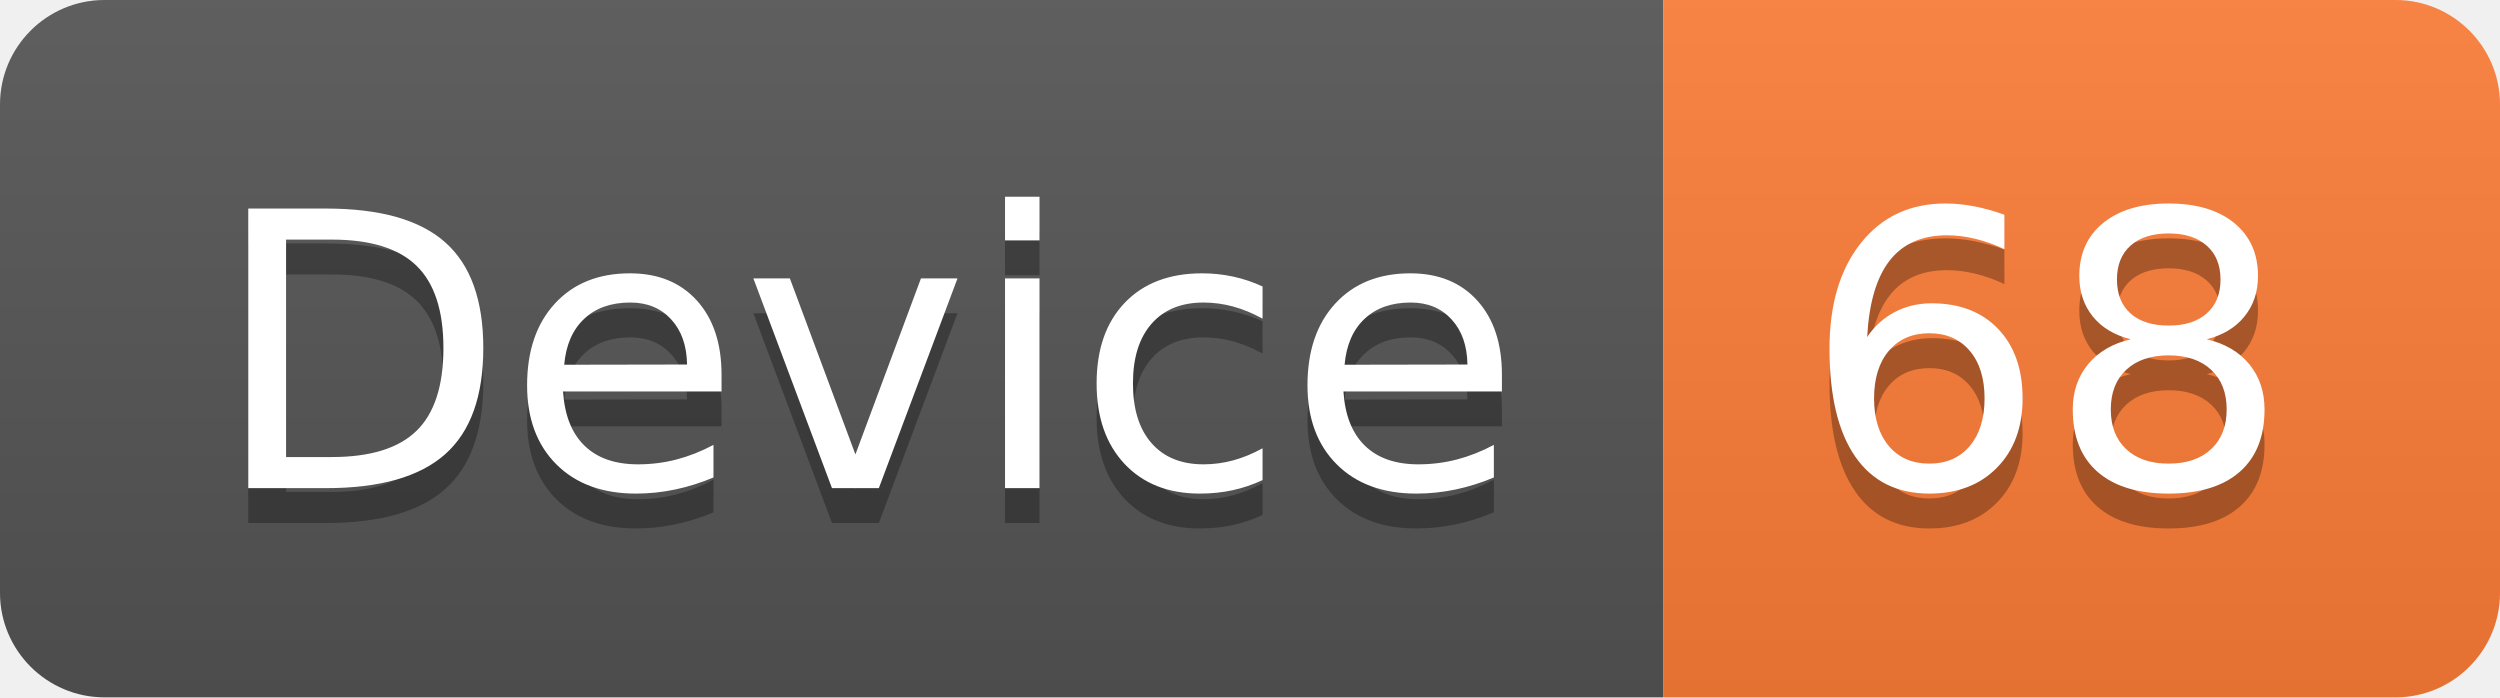
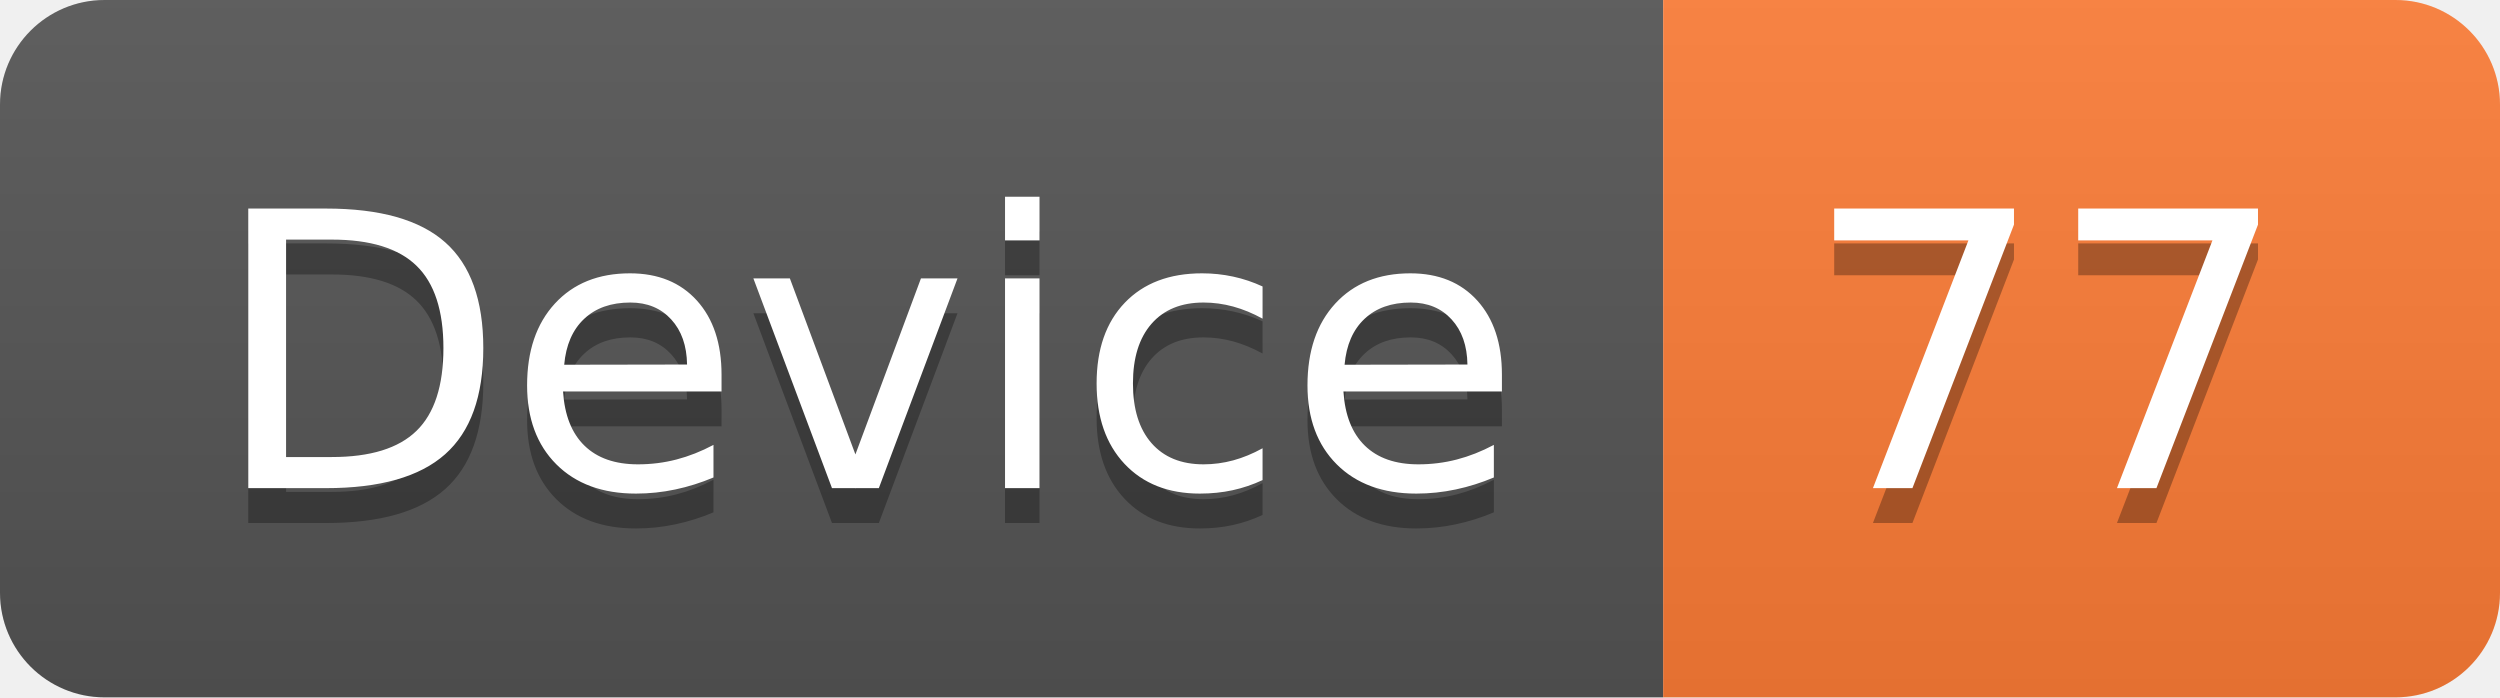
<svg xmlns="http://www.w3.org/2000/svg" width="71.7" height="20">
  <linearGradient id="smooth" x2="0" y2="100%">
    <stop offset="0" stop-color="#bbb" stop-opacity=".1" />
    <stop offset="1" stop-opacity=".1" />
  </linearGradient>
  <clipPath id="round">
    <rect width="71.7" height="20" rx="3" fill="#fff" />
  </clipPath>
  <g clip-path="url(#round)">
    <rect width="47.7" height="20" fill="#555" />
    <rect x="47.7" width="24.0" height="20" fill="#fe7d37" />
    <rect width="71.7" height="20" fill="url(#smooth)" />
  </g>
  <g fill="#fff" text-anchor="middle" font-family="DejaVu Sans,Verdana,Geneva,sans-serif" font-size="110">
    <text x="248.5" y="150" fill="#010101" fill-opacity=".3" transform="scale(0.1)" textLength="377.0" lengthAdjust="spacing">Device</text>
    <text x="248.5" y="140" transform="scale(0.1)" textLength="377.0" lengthAdjust="spacing">Device</text>
-     <text x="587.0" y="150" fill="#010101" fill-opacity=".3" transform="scale(0.1)" textLength="140.0" lengthAdjust="spacing">68</text>
-     <text x="587.0" y="140" transform="scale(0.1)" textLength="140.0" lengthAdjust="spacing">68</text>
+     <text x="587.0" y="150" fill="#010101" fill-opacity=".3" transform="scale(0.1)" textLength="140.0" lengthAdjust="spacing">77</text>
+     <text x="587.0" y="140" transform="scale(0.1)" textLength="140.0" lengthAdjust="spacing">77</text>
  </g>
</svg>
